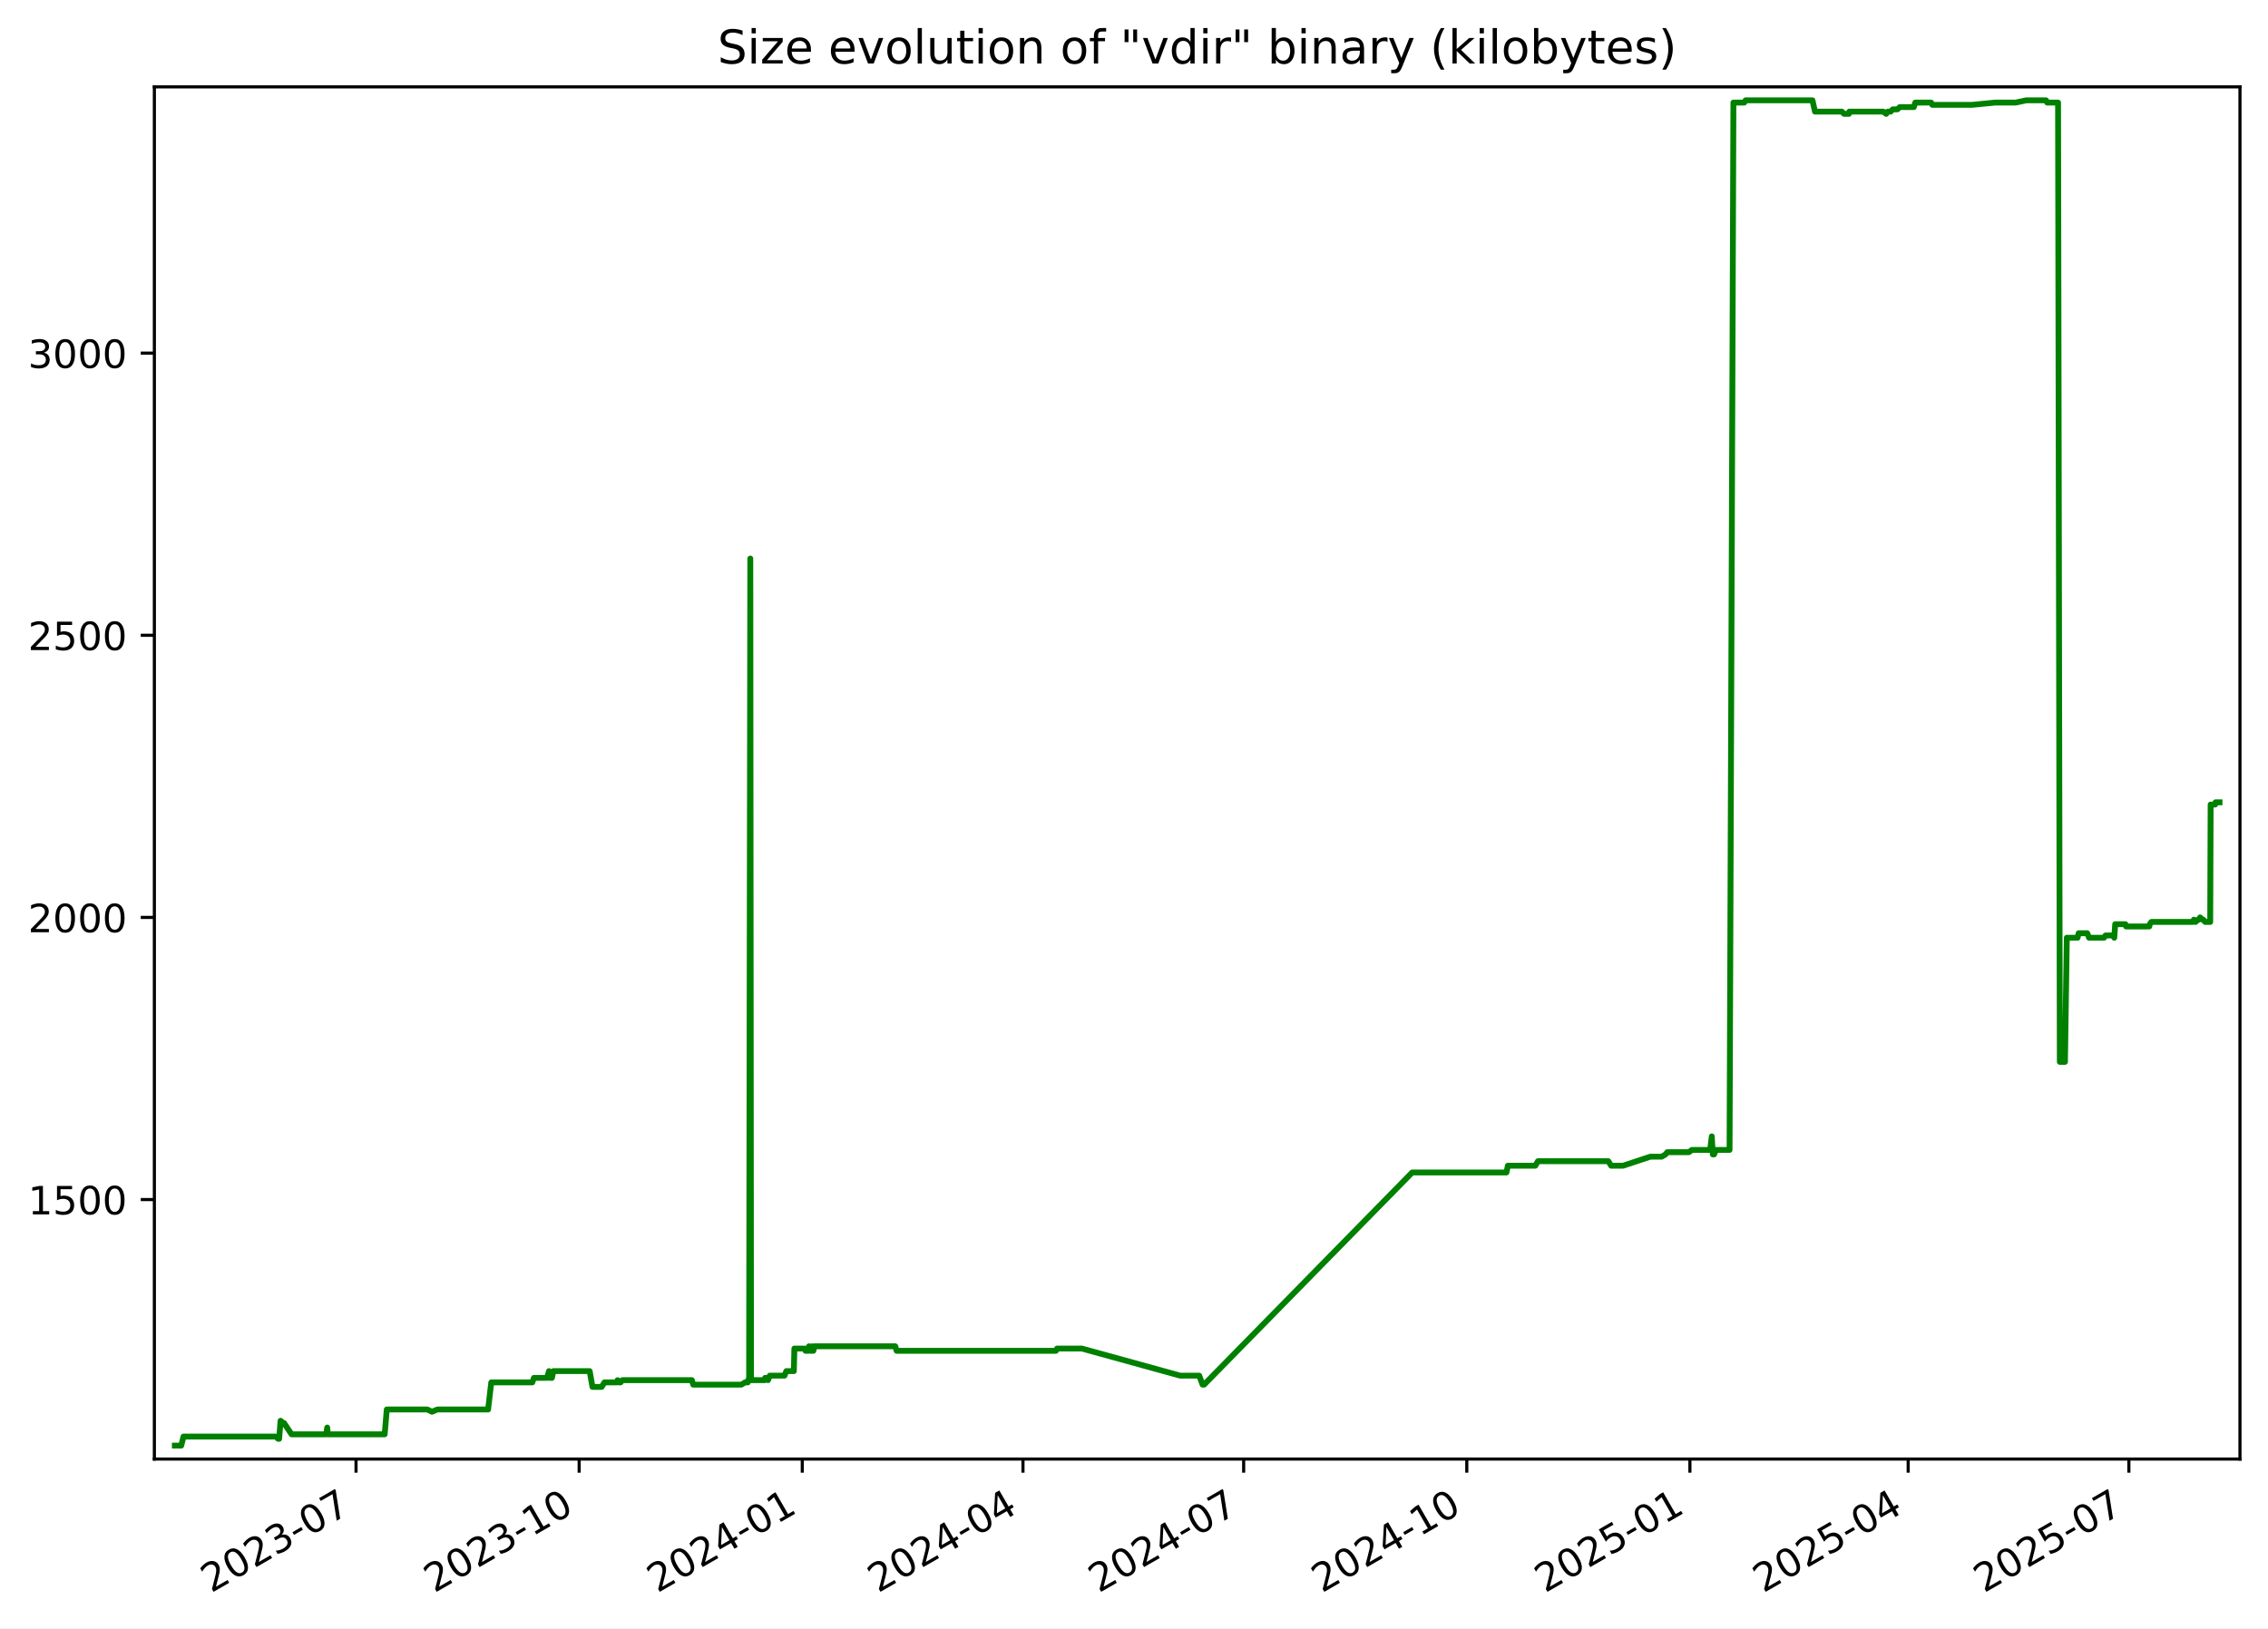
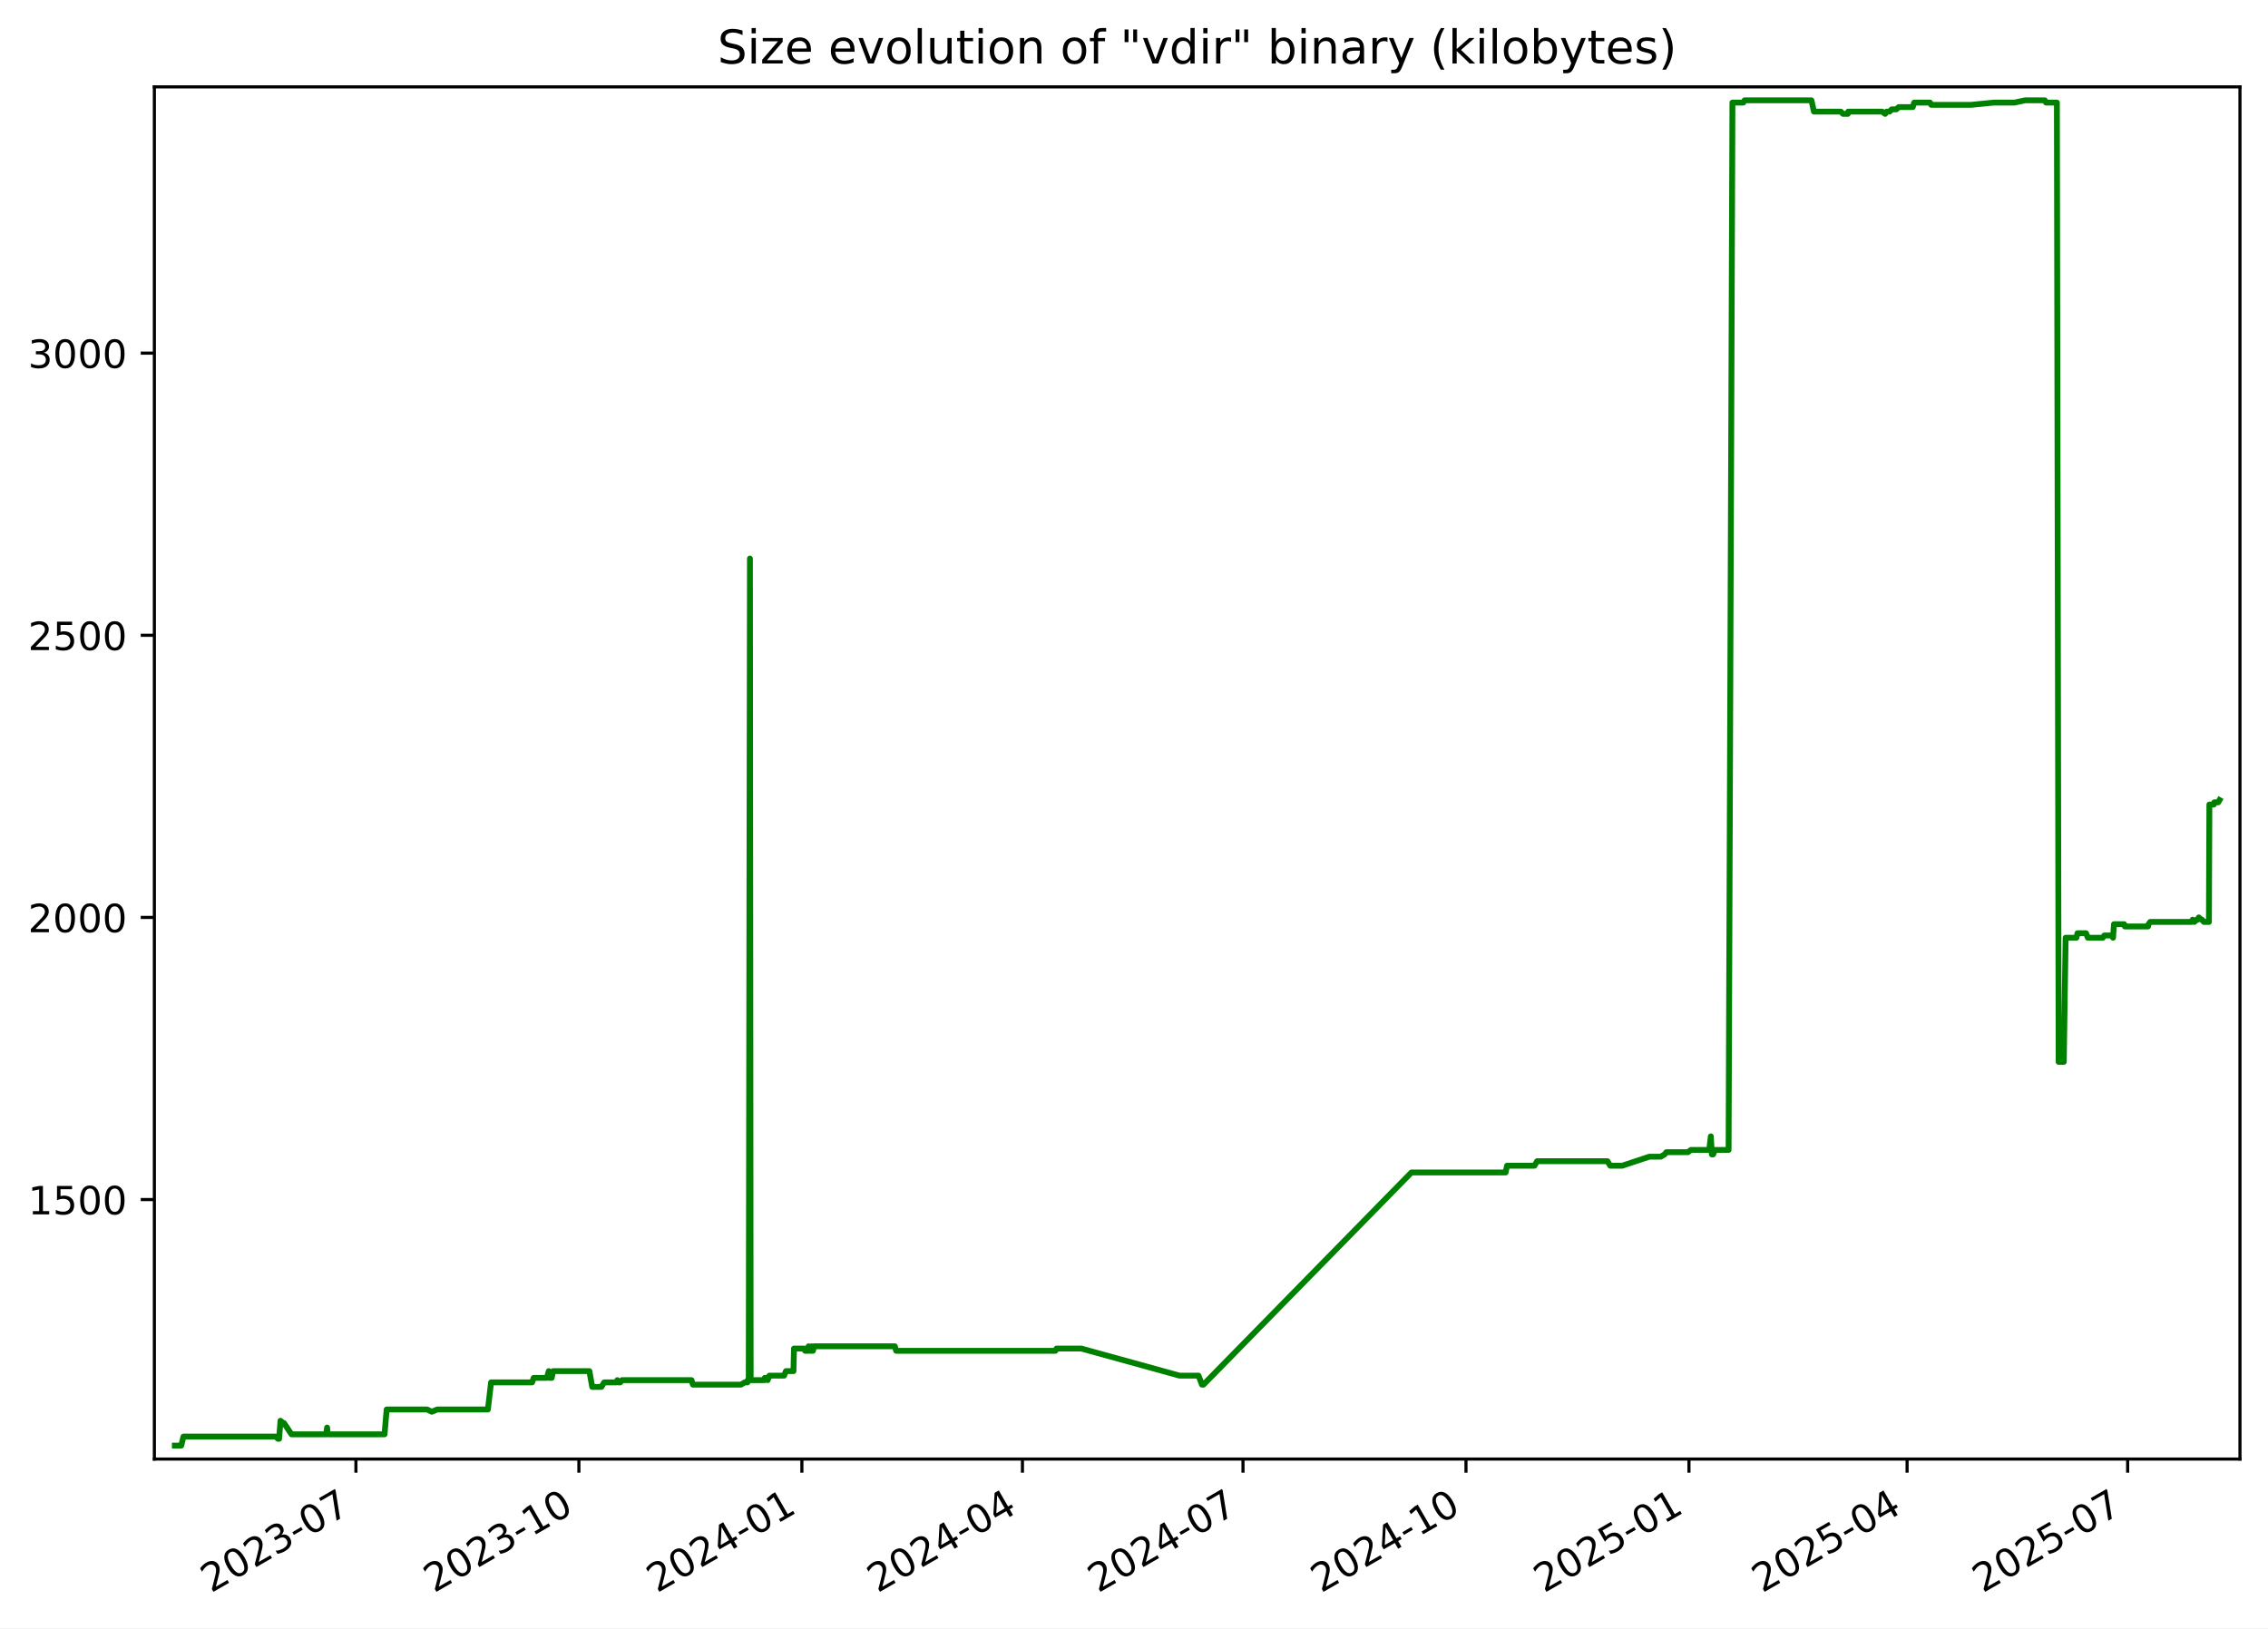
<svg xmlns="http://www.w3.org/2000/svg" xmlns:xlink="http://www.w3.org/1999/xlink" width="582.53pt" height="418.303pt" viewBox="0 0 582.53 418.303" version="1.1">
  <defs>
    <style type="text/css">*{stroke-linejoin: round; stroke-linecap: butt}</style>
  </defs>
  <g id="figure_1">
    <g id="patch_1">
      <path d="M -0 418.303  L 582.53 418.303  L 582.53 0  L -0 0  z " style="fill: #ffffff" />
    </g>
    <g id="axes_1">
      <g id="patch_2">
        <path d="M 39.65 374.83  L 575.33 374.83  L 575.33 22.318  L 39.65 22.318  z " style="fill: #ffffff" />
      </g>
      <g id="matplotlib.axis_1">
        <g id="xtick_1">
          <g id="line2d_1">
            <defs>
-               <path id="m0fed6e511c" d="M 0 0  L 0 3.5  " style="stroke: #000000; stroke-width: 0.8" />
+               <path id="mb57ee0e2be" d="M 0 0  L 0 3.5  " style="stroke: #000000; stroke-width: 0.8" />
            </defs>
            <g>
-               <use xlink:href="#m0fed6e511c" x="91.446" y="374.83" style="stroke: #000000; stroke-width: 0.8" />
+               <use xlink:href="#mb57ee0e2be" x="91.417" y="374.83" style="stroke: #000000; stroke-width: 0.8" />
            </g>
          </g>
          <g id="text_1">
-             <g transform="translate(54.22134 409.302) rotate(-30) scale(0.1 -0.1)">
+             <g transform="translate(54.19226 409.302) rotate(-30) scale(0.1 -0.1)">
              <defs>
                <path id="DejaVuSans-32" d="M 1228 531  L 3431 531  L 3431 0  L 469 0  L 469 531  Q 828 903 1448 1529  Q 2069 2156 2228 2338  Q 2531 2678 2651 2914  Q 2772 3150 2772 3378  Q 2772 3750 2511 3984  Q 2250 4219 1831 4219  Q 1534 4219 1204 4116  Q 875 4013 500 3803  L 500 4441  Q 881 4594 1212 4672  Q 1544 4750 1819 4750  Q 2544 4750 2975 4387  Q 3406 4025 3406 3419  Q 3406 3131 3298 2873  Q 3191 2616 2906 2266  Q 2828 2175 2409 1742  Q 1991 1309 1228 531  z " transform="scale(0.015625)" />
                <path id="DejaVuSans-30" d="M 2034 4250  Q 1547 4250 1301 3770  Q 1056 3291 1056 2328  Q 1056 1369 1301 889  Q 1547 409 2034 409  Q 2525 409 2770 889  Q 3016 1369 3016 2328  Q 3016 3291 2770 3770  Q 2525 4250 2034 4250  z M 2034 4750  Q 2819 4750 3233 4129  Q 3647 3509 3647 2328  Q 3647 1150 3233 529  Q 2819 -91 2034 -91  Q 1250 -91 836 529  Q 422 1150 422 2328  Q 422 3509 836 4129  Q 1250 4750 2034 4750  z " transform="scale(0.015625)" />
                <path id="DejaVuSans-33" d="M 2597 2516  Q 3050 2419 3304 2112  Q 3559 1806 3559 1356  Q 3559 666 3084 287  Q 2609 -91 1734 -91  Q 1441 -91 1130 -33  Q 819 25 488 141  L 488 750  Q 750 597 1062 519  Q 1375 441 1716 441  Q 2309 441 2620 675  Q 2931 909 2931 1356  Q 2931 1769 2642 2001  Q 2353 2234 1838 2234  L 1294 2234  L 1294 2753  L 1863 2753  Q 2328 2753 2575 2939  Q 2822 3125 2822 3475  Q 2822 3834 2567 4026  Q 2313 4219 1838 4219  Q 1578 4219 1281 4162  Q 984 4106 628 3988  L 628 4550  Q 988 4650 1302 4700  Q 1616 4750 1894 4750  Q 2613 4750 3031 4423  Q 3450 4097 3450 3541  Q 3450 3153 3228 2886  Q 3006 2619 2597 2516  z " transform="scale(0.015625)" />
                <path id="DejaVuSans-2d" d="M 313 2009  L 1997 2009  L 1997 1497  L 313 1497  L 313 2009  z " transform="scale(0.015625)" />
                <path id="DejaVuSans-37" d="M 525 4666  L 3525 4666  L 3525 4397  L 1831 0  L 1172 0  L 2766 4134  L 525 4134  L 525 4666  z " transform="scale(0.015625)" />
              </defs>
              <use xlink:href="#DejaVuSans-32" />
              <use xlink:href="#DejaVuSans-30" x="63.623" />
              <use xlink:href="#DejaVuSans-32" x="127.246" />
              <use xlink:href="#DejaVuSans-33" x="190.869" />
              <use xlink:href="#DejaVuSans-2d" x="254.492" />
              <use xlink:href="#DejaVuSans-30" x="290.576" />
              <use xlink:href="#DejaVuSans-37" x="354.199" />
            </g>
          </g>
        </g>
        <g id="xtick_2">
          <g id="line2d_2">
            <g>
-               <use xlink:href="#m0fed6e511c" x="148.754" y="374.83" style="stroke: #000000; stroke-width: 0.8" />
+               <use xlink:href="#mb57ee0e2be" x="148.689" y="374.83" style="stroke: #000000; stroke-width: 0.8" />
            </g>
          </g>
          <g id="text_2">
-             <g transform="translate(111.5293 409.302) rotate(-30) scale(0.1 -0.1)">
+             <g transform="translate(111.4644 409.302) rotate(-30) scale(0.1 -0.1)">
              <defs>
                <path id="DejaVuSans-31" d="M 794 531  L 1825 531  L 1825 4091  L 703 3866  L 703 4441  L 1819 4666  L 2450 4666  L 2450 531  L 3481 531  L 3481 0  L 794 0  L 794 531  z " transform="scale(0.015625)" />
              </defs>
              <use xlink:href="#DejaVuSans-32" />
              <use xlink:href="#DejaVuSans-30" x="63.623" />
              <use xlink:href="#DejaVuSans-32" x="127.246" />
              <use xlink:href="#DejaVuSans-33" x="190.869" />
              <use xlink:href="#DejaVuSans-2d" x="254.492" />
              <use xlink:href="#DejaVuSans-31" x="290.576" />
              <use xlink:href="#DejaVuSans-30" x="354.199" />
            </g>
          </g>
        </g>
        <g id="xtick_3">
          <g id="line2d_3">
            <g>
-               <use xlink:href="#m0fed6e511c" x="206.062" y="374.83" style="stroke: #000000; stroke-width: 0.8" />
+               <use xlink:href="#mb57ee0e2be" x="205.961" y="374.83" style="stroke: #000000; stroke-width: 0.8" />
            </g>
          </g>
          <g id="text_3">
-             <g transform="translate(168.8373 409.302) rotate(-30) scale(0.1 -0.1)">
+             <g transform="translate(168.7366 409.302) rotate(-30) scale(0.1 -0.1)">
              <defs>
                <path id="DejaVuSans-34" d="M 2419 4116  L 825 1625  L 2419 1625  L 2419 4116  z M 2253 4666  L 3047 4666  L 3047 1625  L 3713 1625  L 3713 1100  L 3047 1100  L 3047 0  L 2419 0  L 2419 1100  L 313 1100  L 313 1709  L 2253 4666  z " transform="scale(0.015625)" />
              </defs>
              <use xlink:href="#DejaVuSans-32" />
              <use xlink:href="#DejaVuSans-30" x="63.623" />
              <use xlink:href="#DejaVuSans-32" x="127.246" />
              <use xlink:href="#DejaVuSans-34" x="190.869" />
              <use xlink:href="#DejaVuSans-2d" x="254.492" />
              <use xlink:href="#DejaVuSans-30" x="290.576" />
              <use xlink:href="#DejaVuSans-31" x="354.199" />
            </g>
          </g>
        </g>
        <g id="xtick_4">
          <g id="line2d_4">
            <g>
-               <use xlink:href="#m0fed6e511c" x="262.747" y="374.83" style="stroke: #000000; stroke-width: 0.8" />
+               <use xlink:href="#mb57ee0e2be" x="262.611" y="374.83" style="stroke: #000000; stroke-width: 0.8" />
            </g>
          </g>
          <g id="text_4">
-             <g transform="translate(225.5223 409.302) rotate(-30) scale(0.1 -0.1)">
+             <g transform="translate(225.3862 409.302) rotate(-30) scale(0.1 -0.1)">
              <use xlink:href="#DejaVuSans-32" />
              <use xlink:href="#DejaVuSans-30" x="63.623" />
              <use xlink:href="#DejaVuSans-32" x="127.246" />
              <use xlink:href="#DejaVuSans-34" x="190.869" />
              <use xlink:href="#DejaVuSans-2d" x="254.492" />
              <use xlink:href="#DejaVuSans-30" x="290.576" />
              <use xlink:href="#DejaVuSans-34" x="354.199" />
            </g>
          </g>
        </g>
        <g id="xtick_5">
          <g id="line2d_5">
            <g>
-               <use xlink:href="#m0fed6e511c" x="319.432" y="374.83" style="stroke: #000000; stroke-width: 0.8" />
+               <use xlink:href="#mb57ee0e2be" x="319.261" y="374.83" style="stroke: #000000; stroke-width: 0.8" />
            </g>
          </g>
          <g id="text_5">
-             <g transform="translate(282.2074 409.302) rotate(-30) scale(0.1 -0.1)">
+             <g transform="translate(282.0359 409.302) rotate(-30) scale(0.1 -0.1)">
              <use xlink:href="#DejaVuSans-32" />
              <use xlink:href="#DejaVuSans-30" x="63.623" />
              <use xlink:href="#DejaVuSans-32" x="127.246" />
              <use xlink:href="#DejaVuSans-34" x="190.869" />
              <use xlink:href="#DejaVuSans-2d" x="254.492" />
              <use xlink:href="#DejaVuSans-30" x="290.576" />
              <use xlink:href="#DejaVuSans-37" x="354.199" />
            </g>
          </g>
        </g>
        <g id="xtick_6">
          <g id="line2d_6">
            <g>
-               <use xlink:href="#m0fed6e511c" x="376.74" y="374.83" style="stroke: #000000; stroke-width: 0.8" />
+               <use xlink:href="#mb57ee0e2be" x="376.533" y="374.83" style="stroke: #000000; stroke-width: 0.8" />
            </g>
          </g>
          <g id="text_6">
-             <g transform="translate(339.5153 409.302) rotate(-30) scale(0.1 -0.1)">
+             <g transform="translate(339.308 409.302) rotate(-30) scale(0.1 -0.1)">
              <use xlink:href="#DejaVuSans-32" />
              <use xlink:href="#DejaVuSans-30" x="63.623" />
              <use xlink:href="#DejaVuSans-32" x="127.246" />
              <use xlink:href="#DejaVuSans-34" x="190.869" />
              <use xlink:href="#DejaVuSans-2d" x="254.492" />
              <use xlink:href="#DejaVuSans-31" x="290.576" />
              <use xlink:href="#DejaVuSans-30" x="354.199" />
            </g>
          </g>
        </g>
        <g id="xtick_7">
          <g id="line2d_7">
            <g>
-               <use xlink:href="#m0fed6e511c" x="434.048" y="374.83" style="stroke: #000000; stroke-width: 0.8" />
+               <use xlink:href="#mb57ee0e2be" x="433.805" y="374.83" style="stroke: #000000; stroke-width: 0.8" />
            </g>
          </g>
          <g id="text_7">
-             <g transform="translate(396.8233 409.302) rotate(-30) scale(0.1 -0.1)">
+             <g transform="translate(396.5802 409.302) rotate(-30) scale(0.1 -0.1)">
              <defs>
                <path id="DejaVuSans-35" d="M 691 4666  L 3169 4666  L 3169 4134  L 1269 4134  L 1269 2991  Q 1406 3038 1543 3061  Q 1681 3084 1819 3084  Q 2600 3084 3056 2656  Q 3513 2228 3513 1497  Q 3513 744 3044 326  Q 2575 -91 1722 -91  Q 1428 -91 1123 -41  Q 819 9 494 109  L 494 744  Q 775 591 1075 516  Q 1375 441 1709 441  Q 2250 441 2565 725  Q 2881 1009 2881 1497  Q 2881 1984 2565 2268  Q 2250 2553 1709 2553  Q 1456 2553 1204 2497  Q 953 2441 691 2322  L 691 4666  z " transform="scale(0.015625)" />
              </defs>
              <use xlink:href="#DejaVuSans-32" />
              <use xlink:href="#DejaVuSans-30" x="63.623" />
              <use xlink:href="#DejaVuSans-32" x="127.246" />
              <use xlink:href="#DejaVuSans-35" x="190.869" />
              <use xlink:href="#DejaVuSans-2d" x="254.492" />
              <use xlink:href="#DejaVuSans-30" x="290.576" />
              <use xlink:href="#DejaVuSans-31" x="354.199" />
            </g>
          </g>
        </g>
        <g id="xtick_8">
          <g id="line2d_8">
            <g>
-               <use xlink:href="#m0fed6e511c" x="490.11" y="374.83" style="stroke: #000000; stroke-width: 0.8" />
+               <use xlink:href="#mb57ee0e2be" x="489.832" y="374.83" style="stroke: #000000; stroke-width: 0.8" />
            </g>
          </g>
          <g id="text_8">
-             <g transform="translate(452.8854 409.302) rotate(-30) scale(0.1 -0.1)">
+             <g transform="translate(452.6073 409.302) rotate(-30) scale(0.1 -0.1)">
              <use xlink:href="#DejaVuSans-32" />
              <use xlink:href="#DejaVuSans-30" x="63.623" />
              <use xlink:href="#DejaVuSans-32" x="127.246" />
              <use xlink:href="#DejaVuSans-35" x="190.869" />
              <use xlink:href="#DejaVuSans-2d" x="254.492" />
              <use xlink:href="#DejaVuSans-30" x="290.576" />
              <use xlink:href="#DejaVuSans-34" x="354.199" />
            </g>
          </g>
        </g>
        <g id="xtick_9">
          <g id="line2d_9">
            <g>
-               <use xlink:href="#m0fed6e511c" x="546.795" y="374.83" style="stroke: #000000; stroke-width: 0.8" />
+               <use xlink:href="#mb57ee0e2be" x="546.482" y="374.83" style="stroke: #000000; stroke-width: 0.8" />
            </g>
          </g>
          <g id="text_9">
-             <g transform="translate(509.5705 409.302) rotate(-30) scale(0.1 -0.1)">
+             <g transform="translate(509.2569 409.302) rotate(-30) scale(0.1 -0.1)">
              <use xlink:href="#DejaVuSans-32" />
              <use xlink:href="#DejaVuSans-30" x="63.623" />
              <use xlink:href="#DejaVuSans-32" x="127.246" />
              <use xlink:href="#DejaVuSans-35" x="190.869" />
              <use xlink:href="#DejaVuSans-2d" x="254.492" />
              <use xlink:href="#DejaVuSans-30" x="290.576" />
              <use xlink:href="#DejaVuSans-37" x="354.199" />
            </g>
          </g>
        </g>
      </g>
      <g id="matplotlib.axis_2">
        <g id="ytick_1">
          <g id="line2d_10">
            <defs>
-               <path id="mb28b35ac4a" d="M 0 0  L -3.5 0  " style="stroke: #000000; stroke-width: 0.8" />
+               <path id="m371d9d4dcd" d="M 0 0  L -3.5 0  " style="stroke: #000000; stroke-width: 0.8" />
            </defs>
            <g>
-               <use xlink:href="#mb28b35ac4a" x="39.65" y="308.169" style="stroke: #000000; stroke-width: 0.8" />
+               <use xlink:href="#m371d9d4dcd" x="39.65" y="308.169" style="stroke: #000000; stroke-width: 0.8" />
            </g>
          </g>
          <g id="text_10">
            <g transform="translate(7.2 311.968) scale(0.1 -0.1)">
              <use xlink:href="#DejaVuSans-31" />
              <use xlink:href="#DejaVuSans-35" x="63.623" />
              <use xlink:href="#DejaVuSans-30" x="127.246" />
              <use xlink:href="#DejaVuSans-30" x="190.869" />
            </g>
          </g>
        </g>
        <g id="ytick_2">
          <g id="line2d_11">
            <g>
-               <use xlink:href="#mb28b35ac4a" x="39.65" y="235.686" style="stroke: #000000; stroke-width: 0.8" />
+               <use xlink:href="#m371d9d4dcd" x="39.65" y="235.686" style="stroke: #000000; stroke-width: 0.8" />
            </g>
          </g>
          <g id="text_11">
            <g transform="translate(7.2 239.4848) scale(0.1 -0.1)">
              <use xlink:href="#DejaVuSans-32" />
              <use xlink:href="#DejaVuSans-30" x="63.623" />
              <use xlink:href="#DejaVuSans-30" x="127.246" />
              <use xlink:href="#DejaVuSans-30" x="190.869" />
            </g>
          </g>
        </g>
        <g id="ytick_3">
          <g id="line2d_12">
            <g>
-               <use xlink:href="#mb28b35ac4a" x="39.65" y="163.202" style="stroke: #000000; stroke-width: 0.8" />
+               <use xlink:href="#m371d9d4dcd" x="39.65" y="163.202" style="stroke: #000000; stroke-width: 0.8" />
            </g>
          </g>
          <g id="text_12">
            <g transform="translate(7.2 167.0015) scale(0.1 -0.1)">
              <use xlink:href="#DejaVuSans-32" />
              <use xlink:href="#DejaVuSans-35" x="63.623" />
              <use xlink:href="#DejaVuSans-30" x="127.246" />
              <use xlink:href="#DejaVuSans-30" x="190.869" />
            </g>
          </g>
        </g>
        <g id="ytick_4">
          <g id="line2d_13">
            <g>
-               <use xlink:href="#mb28b35ac4a" x="39.65" y="90.719" style="stroke: #000000; stroke-width: 0.8" />
+               <use xlink:href="#m371d9d4dcd" x="39.65" y="90.719" style="stroke: #000000; stroke-width: 0.8" />
            </g>
          </g>
          <g id="text_13">
            <g transform="translate(7.2 94.51831) scale(0.1 -0.1)">
              <use xlink:href="#DejaVuSans-33" />
              <use xlink:href="#DejaVuSans-30" x="63.623" />
              <use xlink:href="#DejaVuSans-30" x="127.246" />
              <use xlink:href="#DejaVuSans-30" x="190.869" />
            </g>
          </g>
        </g>
      </g>
      <g id="line2d_14">
-         <path d="M 44.902 371.374  L 46.551 371.374  L 47.128 369.055  L 70.853 369.055  L 71.44 369.635  L 71.695 369.635  L 72.06 364.996  L 72.729 365.575  L 72.95 365.575  L 74.892 368.475  L 83.779 368.475  L 84.044 366.735  L 84.201 368.475  L 98.803 368.475  L 99.345 362.096  L 109.747 362.096  L 110.941 362.676  L 112.353 362.096  L 125.363 362.096  L 126.183 355.138  L 136.724 355.138  L 137.132 353.978  L 140.514 353.978  L 141.01 352.239  L 141.19 353.978  L 141.763 353.978  L 142.126 352.239  L 151.452 352.239  L 152.174 356.298  L 154.538 356.298  L 155.246 355.138  L 158.381 355.138  L 158.629 354.558  L 158.958 355.138  L 159.38 355.138  L 159.845 354.558  L 177.7 354.558  L 178.057 355.718  L 190.401 355.718  L 191.363 355.138  L 192.076 355.138  L 192.144 354.558  L 192.406 354.558  L 192.713 143.487  L 192.898 354.558  L 196.458 354.558  L 196.524 353.978  L 196.983 353.978  L 197.268 354.558  L 197.721 353.398  L 201.497 353.398  L 201.969 352.239  L 203.9 352.239  L 204.035 346.44  L 206.67 346.44  L 206.885 347.02  L 207.717 347.02  L 207.792 345.86  L 208.265 347.02  L 208.535 347.02  L 208.589 345.86  L 208.754 347.02  L 208.907 347.02  L 209.169 345.86  L 229.942 345.86  L 230.291 347.02  L 271.213 347.02  L 271.511 346.44  L 277.872 346.44  L 303.119 353.398  L 308.005 353.398  L 308.883 355.718  L 309.262 355.718  L 362.715 301.21  L 386.929 301.21  L 387.291 299.471  L 394.343 299.471  L 395.016 298.311  L 413.088 298.311  L 413.82 299.471  L 416.886 299.471  L 423.883 297.151  L 426.8 297.151  L 427.786 296.571  L 428.244 295.992  L 433.796 295.992  L 434.572 295.412  L 439.253 295.412  L 439.668 291.933  L 439.93 296.571  L 440.26 296.571  L 440.72 295.412  L 444.234 295.412  L 445.223 26.354  L 448.013 26.354  L 448.347 25.774  L 465.523 25.774  L 466.177 28.673  L 473.066 28.673  L 473.652 29.253  L 474.881 29.253  L 474.99 28.673  L 483.684 28.673  L 484.471 29.253  L 484.854 28.673  L 485.602 28.673  L 486.161 28.094  L 487.341 28.094  L 487.958 27.514  L 491.567 27.514  L 491.934 26.354  L 496.006 26.354  L 496.317 26.934  L 506.525 26.934  L 512.415 26.354  L 517.72 26.354  L 520.441 25.774  L 525.516 25.774  L 525.815 26.354  L 528.609 26.354  L 529.06 272.797  L 530.382 272.797  L 530.855 240.904  L 533.62 240.904  L 533.899 239.745  L 536.095 239.745  L 536.568 240.904  L 540.417 240.904  L 540.795 240.324  L 542.791 240.324  L 543.041 240.904  L 543.282 237.425  L 545.904 237.425  L 546.077 238.005  L 552.035 238.005  L 552.16 237.425  L 552.588 236.845  L 563.27 236.845  L 563.494 236.265  L 563.934 236.845  L 564.522 236.265  L 564.763 236.265  L 565.081 235.686  L 565.726 236.265  L 565.91 236.265  L 566.393 236.845  L 567.686 236.845  L 567.797 206.692  L 568.946 206.692  L 569.062 206.112  L 570.078 206.112  L 570.078 206.112  " clip-path="url(#p9f27ec707a)" style="fill: none; stroke: #008000; stroke-width: 1.5; stroke-linecap: square" />
+         <path d="M 44.902 371.374  L 46.55 371.374  L 47.126 369.055  L 70.837 369.055  L 71.424 369.635  L 71.679 369.635  L 72.043 364.996  L 72.712 365.575  L 72.933 365.575  L 74.873 368.475  L 83.755 368.475  L 84.019 366.735  L 84.177 368.475  L 98.769 368.475  L 99.311 362.096  L 109.706 362.096  L 110.9 362.676  L 112.311 362.096  L 125.312 362.096  L 126.132 355.138  L 136.667 355.138  L 137.074 353.978  L 140.454 353.978  L 140.95 352.239  L 141.13 353.978  L 141.703 353.978  L 142.065 352.239  L 151.385 352.239  L 152.107 356.298  L 154.469 356.298  L 155.177 355.138  L 158.31 355.138  L 158.558 354.558  L 158.886 355.138  L 159.309 355.138  L 159.774 354.558  L 177.617 354.558  L 177.973 355.718  L 190.31 355.718  L 191.272 355.138  L 191.984 355.138  L 192.052 354.558  L 192.314 354.558  L 192.62 143.487  L 192.805 354.558  L 196.364 354.558  L 196.429 353.978  L 196.888 353.978  L 197.172 354.558  L 197.625 353.398  L 201.399 353.398  L 201.871 352.239  L 203.801 352.239  L 203.935 346.44  L 206.569 346.44  L 206.784 347.02  L 207.615 347.02  L 207.691 345.86  L 208.163 347.02  L 208.433 347.02  L 208.487 345.86  L 208.652 347.02  L 208.804 347.02  L 209.066 345.86  L 229.826 345.86  L 230.176 347.02  L 271.072 347.02  L 271.369 346.44  L 277.727 346.44  L 302.958 353.398  L 307.841 353.398  L 308.718 355.718  L 309.097 355.718  L 362.517 301.21  L 386.715 301.21  L 387.078 299.471  L 394.124 299.471  L 394.798 298.311  L 412.858 298.311  L 413.589 299.471  L 416.654 299.471  L 423.646 297.151  L 426.562 297.151  L 427.546 296.571  L 428.005 295.992  L 433.553 295.992  L 434.329 295.412  L 439.007 295.412  L 439.422 291.933  L 439.683 296.571  L 440.013 296.571  L 440.473 295.412  L 443.985 295.412  L 444.973 26.354  L 447.762 26.354  L 448.095 25.774  L 465.26 25.774  L 465.914 28.673  L 472.798 28.673  L 473.384 29.253  L 474.613 29.253  L 474.721 28.673  L 483.41 28.673  L 484.197 29.253  L 484.579 28.673  L 485.327 28.673  L 485.886 28.094  L 487.065 28.094  L 487.682 27.514  L 491.288 27.514  L 491.655 26.354  L 495.725 26.354  L 496.035 26.934  L 506.237 26.934  L 512.123 26.354  L 517.424 26.354  L 520.144 25.774  L 525.216 25.774  L 525.515 26.354  L 528.307 26.354  L 528.757 272.797  L 530.079 272.797  L 530.551 240.904  L 533.315 240.904  L 533.594 239.745  L 535.788 239.745  L 536.261 240.904  L 540.107 240.904  L 540.485 240.324  L 542.48 240.324  L 542.73 240.904  L 542.97 237.425  L 545.591 237.425  L 545.764 238.005  L 551.718 238.005  L 551.843 237.425  L 552.271 236.845  L 562.946 236.845  L 563.17 236.265  L 563.61 236.845  L 564.198 236.265  L 564.438 236.265  L 564.756 235.686  L 565.401 236.265  L 565.584 236.265  L 566.067 236.845  L 567.36 236.845  L 567.471 206.692  L 568.619 206.692  L 568.734 206.112  L 569.75 206.112  L 570.078 205.533  L 570.078 205.533  " clip-path="url(#p4509ed465b)" style="fill: none; stroke: #008000; stroke-width: 1.5; stroke-linecap: square" />
      </g>
      <g id="patch_3">
        <path d="M 39.65 374.83  L 39.65 22.318  " style="fill: none; stroke: #000000; stroke-width: 0.8; stroke-linejoin: miter; stroke-linecap: square" />
      </g>
      <g id="patch_4">
        <path d="M 575.33 374.83  L 575.33 22.318  " style="fill: none; stroke: #000000; stroke-width: 0.8; stroke-linejoin: miter; stroke-linecap: square" />
      </g>
      <g id="patch_5">
        <path d="M 39.65 374.83  L 575.33 374.83  " style="fill: none; stroke: #000000; stroke-width: 0.8; stroke-linejoin: miter; stroke-linecap: square" />
      </g>
      <g id="patch_6">
        <path d="M 39.65 22.318  L 575.33 22.318  " style="fill: none; stroke: #000000; stroke-width: 0.8; stroke-linejoin: miter; stroke-linecap: square" />
      </g>
      <g id="text_14">
        <g transform="translate(184.3006 16.31812) scale(0.12 -0.12)">
          <defs>
            <path id="DejaVuSans-53" d="M 3425 4513  L 3425 3897  Q 3066 4069 2747 4153  Q 2428 4238 2131 4238  Q 1616 4238 1336 4038  Q 1056 3838 1056 3469  Q 1056 3159 1242 3001  Q 1428 2844 1947 2747  L 2328 2669  Q 3034 2534 3370 2195  Q 3706 1856 3706 1288  Q 3706 609 3251 259  Q 2797 -91 1919 -91  Q 1588 -91 1214 -16  Q 841 59 441 206  L 441 856  Q 825 641 1194 531  Q 1563 422 1919 422  Q 2459 422 2753 634  Q 3047 847 3047 1241  Q 3047 1584 2836 1778  Q 2625 1972 2144 2069  L 1759 2144  Q 1053 2284 737 2584  Q 422 2884 422 3419  Q 422 4038 858 4394  Q 1294 4750 2059 4750  Q 2388 4750 2728 4690  Q 3069 4631 3425 4513  z " transform="scale(0.015625)" />
            <path id="DejaVuSans-69" d="M 603 3500  L 1178 3500  L 1178 0  L 603 0  L 603 3500  z M 603 4863  L 1178 4863  L 1178 4134  L 603 4134  L 603 4863  z " transform="scale(0.015625)" />
            <path id="DejaVuSans-7a" d="M 353 3500  L 3084 3500  L 3084 2975  L 922 459  L 3084 459  L 3084 0  L 275 0  L 275 525  L 2438 3041  L 353 3041  L 353 3500  z " transform="scale(0.015625)" />
            <path id="DejaVuSans-65" d="M 3597 1894  L 3597 1613  L 953 1613  Q 991 1019 1311 708  Q 1631 397 2203 397  Q 2534 397 2845 478  Q 3156 559 3463 722  L 3463 178  Q 3153 47 2828 -22  Q 2503 -91 2169 -91  Q 1331 -91 842 396  Q 353 884 353 1716  Q 353 2575 817 3079  Q 1281 3584 2069 3584  Q 2775 3584 3186 3129  Q 3597 2675 3597 1894  z M 3022 2063  Q 3016 2534 2758 2815  Q 2500 3097 2075 3097  Q 1594 3097 1305 2825  Q 1016 2553 972 2059  L 3022 2063  z " transform="scale(0.015625)" />
            <path id="DejaVuSans-20" transform="scale(0.015625)" />
            <path id="DejaVuSans-76" d="M 191 3500  L 800 3500  L 1894 563  L 2988 3500  L 3597 3500  L 2284 0  L 1503 0  L 191 3500  z " transform="scale(0.015625)" />
            <path id="DejaVuSans-6f" d="M 1959 3097  Q 1497 3097 1228 2736  Q 959 2375 959 1747  Q 959 1119 1226 758  Q 1494 397 1959 397  Q 2419 397 2687 759  Q 2956 1122 2956 1747  Q 2956 2369 2687 2733  Q 2419 3097 1959 3097  z M 1959 3584  Q 2709 3584 3137 3096  Q 3566 2609 3566 1747  Q 3566 888 3137 398  Q 2709 -91 1959 -91  Q 1206 -91 779 398  Q 353 888 353 1747  Q 353 2609 779 3096  Q 1206 3584 1959 3584  z " transform="scale(0.015625)" />
            <path id="DejaVuSans-6c" d="M 603 4863  L 1178 4863  L 1178 0  L 603 0  L 603 4863  z " transform="scale(0.015625)" />
            <path id="DejaVuSans-75" d="M 544 1381  L 544 3500  L 1119 3500  L 1119 1403  Q 1119 906 1312 657  Q 1506 409 1894 409  Q 2359 409 2629 706  Q 2900 1003 2900 1516  L 2900 3500  L 3475 3500  L 3475 0  L 2900 0  L 2900 538  Q 2691 219 2414 64  Q 2138 -91 1772 -91  Q 1169 -91 856 284  Q 544 659 544 1381  z M 1991 3584  L 1991 3584  z " transform="scale(0.015625)" />
            <path id="DejaVuSans-74" d="M 1172 4494  L 1172 3500  L 2356 3500  L 2356 3053  L 1172 3053  L 1172 1153  Q 1172 725 1289 603  Q 1406 481 1766 481  L 2356 481  L 2356 0  L 1766 0  Q 1100 0 847 248  Q 594 497 594 1153  L 594 3053  L 172 3053  L 172 3500  L 594 3500  L 594 4494  L 1172 4494  z " transform="scale(0.015625)" />
            <path id="DejaVuSans-6e" d="M 3513 2113  L 3513 0  L 2938 0  L 2938 2094  Q 2938 2591 2744 2837  Q 2550 3084 2163 3084  Q 1697 3084 1428 2787  Q 1159 2491 1159 1978  L 1159 0  L 581 0  L 581 3500  L 1159 3500  L 1159 2956  Q 1366 3272 1645 3428  Q 1925 3584 2291 3584  Q 2894 3584 3203 3211  Q 3513 2838 3513 2113  z " transform="scale(0.015625)" />
            <path id="DejaVuSans-66" d="M 2375 4863  L 2375 4384  L 1825 4384  Q 1516 4384 1395 4259  Q 1275 4134 1275 3809  L 1275 3500  L 2222 3500  L 2222 3053  L 1275 3053  L 1275 0  L 697 0  L 697 3053  L 147 3053  L 147 3500  L 697 3500  L 697 3744  Q 697 4328 969 4595  Q 1241 4863 1831 4863  L 2375 4863  z " transform="scale(0.015625)" />
            <path id="DejaVuSans-22" d="M 1147 4666  L 1147 2931  L 616 2931  L 616 4666  L 1147 4666  z M 2328 4666  L 2328 2931  L 1797 2931  L 1797 4666  L 2328 4666  z " transform="scale(0.015625)" />
            <path id="DejaVuSans-64" d="M 2906 2969  L 2906 4863  L 3481 4863  L 3481 0  L 2906 0  L 2906 525  Q 2725 213 2448 61  Q 2172 -91 1784 -91  Q 1150 -91 751 415  Q 353 922 353 1747  Q 353 2572 751 3078  Q 1150 3584 1784 3584  Q 2172 3584 2448 3432  Q 2725 3281 2906 2969  z M 947 1747  Q 947 1113 1208 752  Q 1469 391 1925 391  Q 2381 391 2643 752  Q 2906 1113 2906 1747  Q 2906 2381 2643 2742  Q 2381 3103 1925 3103  Q 1469 3103 1208 2742  Q 947 2381 947 1747  z " transform="scale(0.015625)" />
            <path id="DejaVuSans-72" d="M 2631 2963  Q 2534 3019 2420 3045  Q 2306 3072 2169 3072  Q 1681 3072 1420 2755  Q 1159 2438 1159 1844  L 1159 0  L 581 0  L 581 3500  L 1159 3500  L 1159 2956  Q 1341 3275 1631 3429  Q 1922 3584 2338 3584  Q 2397 3584 2469 3576  Q 2541 3569 2628 3553  L 2631 2963  z " transform="scale(0.015625)" />
            <path id="DejaVuSans-62" d="M 3116 1747  Q 3116 2381 2855 2742  Q 2594 3103 2138 3103  Q 1681 3103 1420 2742  Q 1159 2381 1159 1747  Q 1159 1113 1420 752  Q 1681 391 2138 391  Q 2594 391 2855 752  Q 3116 1113 3116 1747  z M 1159 2969  Q 1341 3281 1617 3432  Q 1894 3584 2278 3584  Q 2916 3584 3314 3078  Q 3713 2572 3713 1747  Q 3713 922 3314 415  Q 2916 -91 2278 -91  Q 1894 -91 1617 61  Q 1341 213 1159 525  L 1159 0  L 581 0  L 581 4863  L 1159 4863  L 1159 2969  z " transform="scale(0.015625)" />
            <path id="DejaVuSans-61" d="M 2194 1759  Q 1497 1759 1228 1600  Q 959 1441 959 1056  Q 959 750 1161 570  Q 1363 391 1709 391  Q 2188 391 2477 730  Q 2766 1069 2766 1631  L 2766 1759  L 2194 1759  z M 3341 1997  L 3341 0  L 2766 0  L 2766 531  Q 2569 213 2275 61  Q 1981 -91 1556 -91  Q 1019 -91 701 211  Q 384 513 384 1019  Q 384 1609 779 1909  Q 1175 2209 1959 2209  L 2766 2209  L 2766 2266  Q 2766 2663 2505 2880  Q 2244 3097 1772 3097  Q 1472 3097 1187 3025  Q 903 2953 641 2809  L 641 3341  Q 956 3463 1253 3523  Q 1550 3584 1831 3584  Q 2591 3584 2966 3190  Q 3341 2797 3341 1997  z " transform="scale(0.015625)" />
            <path id="DejaVuSans-79" d="M 2059 -325  Q 1816 -950 1584 -1140  Q 1353 -1331 966 -1331  L 506 -1331  L 506 -850  L 844 -850  Q 1081 -850 1212 -737  Q 1344 -625 1503 -206  L 1606 56  L 191 3500  L 800 3500  L 1894 763  L 2988 3500  L 3597 3500  L 2059 -325  z " transform="scale(0.015625)" />
            <path id="DejaVuSans-28" d="M 1984 4856  Q 1566 4138 1362 3434  Q 1159 2731 1159 2009  Q 1159 1288 1364 580  Q 1569 -128 1984 -844  L 1484 -844  Q 1016 -109 783 600  Q 550 1309 550 2009  Q 550 2706 781 3412  Q 1013 4119 1484 4856  L 1984 4856  z " transform="scale(0.015625)" />
            <path id="DejaVuSans-6b" d="M 581 4863  L 1159 4863  L 1159 1991  L 2875 3500  L 3609 3500  L 1753 1863  L 3688 0  L 2938 0  L 1159 1709  L 1159 0  L 581 0  L 581 4863  z " transform="scale(0.015625)" />
            <path id="DejaVuSans-73" d="M 2834 3397  L 2834 2853  Q 2591 2978 2328 3040  Q 2066 3103 1784 3103  Q 1356 3103 1142 2972  Q 928 2841 928 2578  Q 928 2378 1081 2264  Q 1234 2150 1697 2047  L 1894 2003  Q 2506 1872 2764 1633  Q 3022 1394 3022 966  Q 3022 478 2636 193  Q 2250 -91 1575 -91  Q 1294 -91 989 -36  Q 684 19 347 128  L 347 722  Q 666 556 975 473  Q 1284 391 1588 391  Q 1994 391 2212 530  Q 2431 669 2431 922  Q 2431 1156 2273 1281  Q 2116 1406 1581 1522  L 1381 1569  Q 847 1681 609 1914  Q 372 2147 372 2553  Q 372 3047 722 3315  Q 1072 3584 1716 3584  Q 2034 3584 2315 3537  Q 2597 3491 2834 3397  z " transform="scale(0.015625)" />
            <path id="DejaVuSans-29" d="M 513 4856  L 1013 4856  Q 1481 4119 1714 3412  Q 1947 2706 1947 2009  Q 1947 1309 1714 600  Q 1481 -109 1013 -844  L 513 -844  Q 928 -128 1133 580  Q 1338 1288 1338 2009  Q 1338 2731 1133 3434  Q 928 4138 513 4856  z " transform="scale(0.015625)" />
          </defs>
          <use xlink:href="#DejaVuSans-53" />
          <use xlink:href="#DejaVuSans-69" x="63.477" />
          <use xlink:href="#DejaVuSans-7a" x="91.26" />
          <use xlink:href="#DejaVuSans-65" x="143.75" />
          <use xlink:href="#DejaVuSans-20" x="205.273" />
          <use xlink:href="#DejaVuSans-65" x="237.061" />
          <use xlink:href="#DejaVuSans-76" x="298.584" />
          <use xlink:href="#DejaVuSans-6f" x="357.764" />
          <use xlink:href="#DejaVuSans-6c" x="418.945" />
          <use xlink:href="#DejaVuSans-75" x="446.729" />
          <use xlink:href="#DejaVuSans-74" x="510.107" />
          <use xlink:href="#DejaVuSans-69" x="549.316" />
          <use xlink:href="#DejaVuSans-6f" x="577.1" />
          <use xlink:href="#DejaVuSans-6e" x="638.281" />
          <use xlink:href="#DejaVuSans-20" x="701.66" />
          <use xlink:href="#DejaVuSans-6f" x="733.447" />
          <use xlink:href="#DejaVuSans-66" x="794.629" />
          <use xlink:href="#DejaVuSans-20" x="829.834" />
          <use xlink:href="#DejaVuSans-22" x="861.621" />
          <use xlink:href="#DejaVuSans-76" x="907.617" />
          <use xlink:href="#DejaVuSans-64" x="966.797" />
          <use xlink:href="#DejaVuSans-69" x="1030.273" />
          <use xlink:href="#DejaVuSans-72" x="1058.057" />
          <use xlink:href="#DejaVuSans-22" x="1099.17" />
          <use xlink:href="#DejaVuSans-20" x="1145.166" />
          <use xlink:href="#DejaVuSans-62" x="1176.953" />
          <use xlink:href="#DejaVuSans-69" x="1240.43" />
          <use xlink:href="#DejaVuSans-6e" x="1268.213" />
          <use xlink:href="#DejaVuSans-61" x="1331.592" />
          <use xlink:href="#DejaVuSans-72" x="1392.871" />
          <use xlink:href="#DejaVuSans-79" x="1433.984" />
          <use xlink:href="#DejaVuSans-20" x="1493.164" />
          <use xlink:href="#DejaVuSans-28" x="1524.951" />
          <use xlink:href="#DejaVuSans-6b" x="1563.965" />
          <use xlink:href="#DejaVuSans-69" x="1621.875" />
          <use xlink:href="#DejaVuSans-6c" x="1649.658" />
          <use xlink:href="#DejaVuSans-6f" x="1677.441" />
          <use xlink:href="#DejaVuSans-62" x="1738.623" />
          <use xlink:href="#DejaVuSans-79" x="1802.1" />
          <use xlink:href="#DejaVuSans-74" x="1861.279" />
          <use xlink:href="#DejaVuSans-65" x="1900.488" />
          <use xlink:href="#DejaVuSans-73" x="1962.012" />
          <use xlink:href="#DejaVuSans-29" x="2014.111" />
        </g>
      </g>
    </g>
  </g>
  <defs>
-     <clipPath id="p9f27ec707a">
+     <clipPath id="p4509ed465b">
      <rect x="39.65" y="22.318" width="535.68" height="352.512" />
    </clipPath>
  </defs>
</svg>
